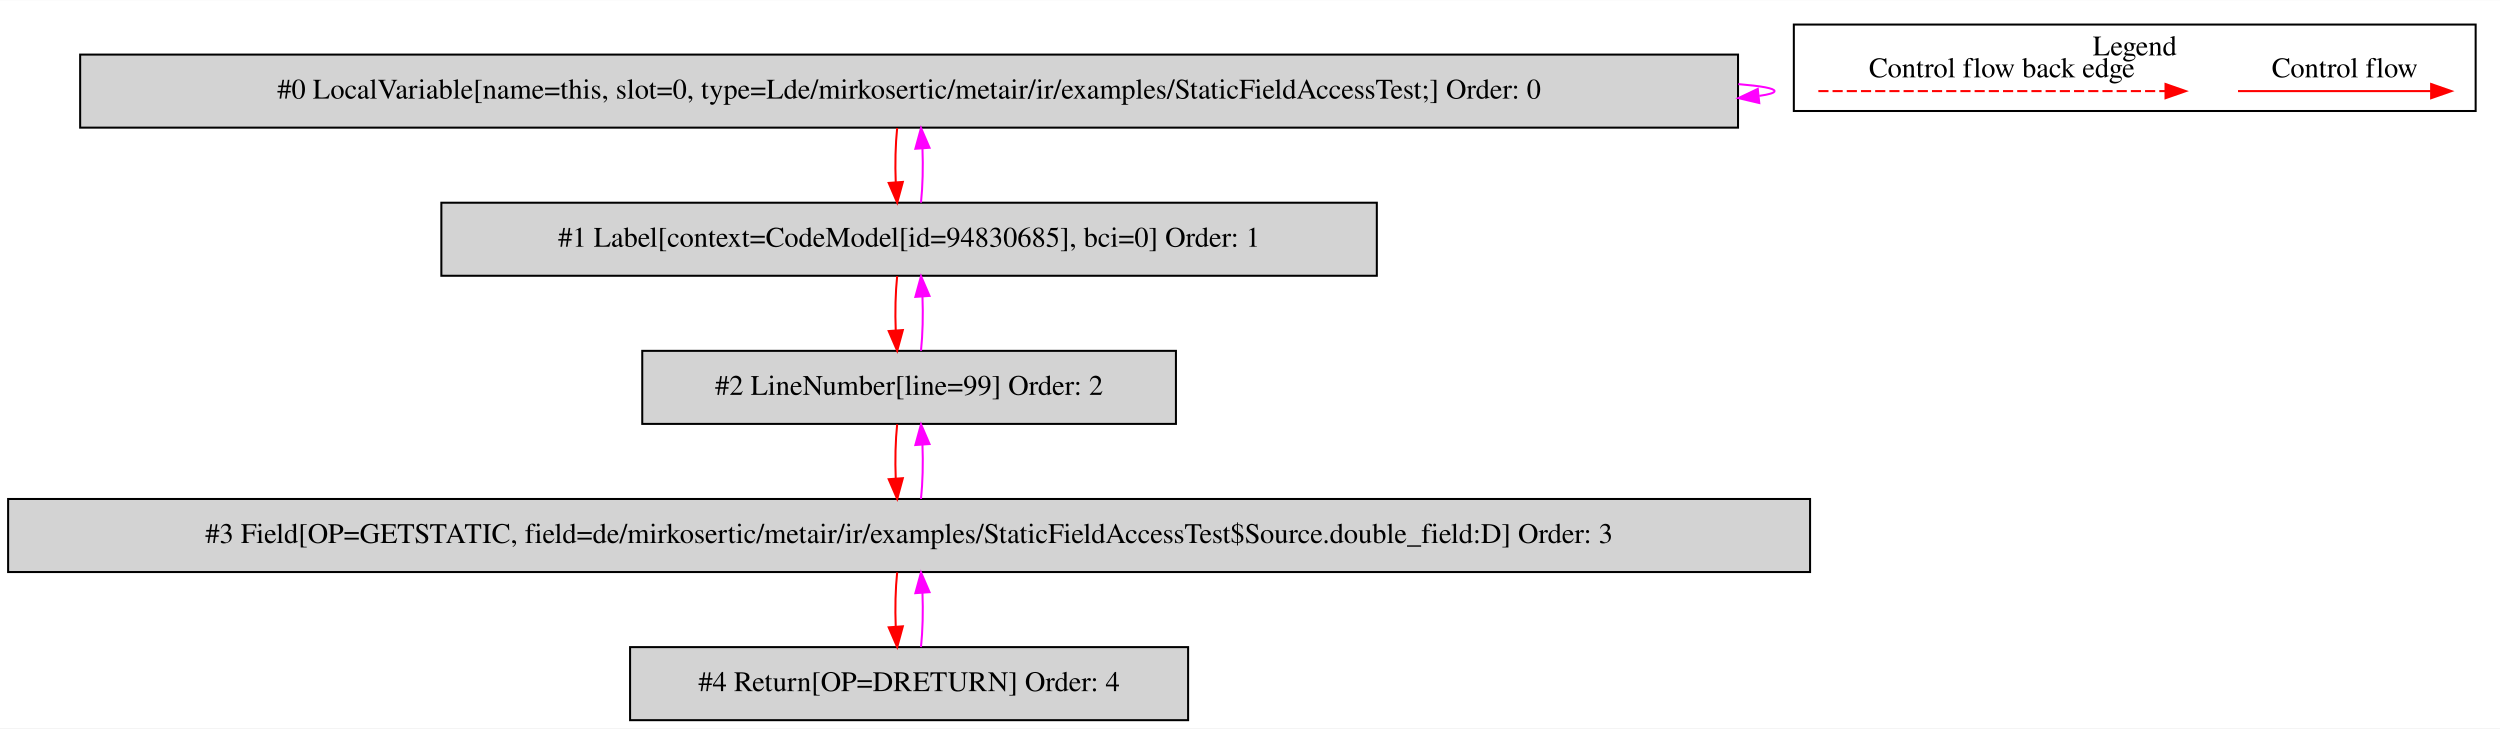
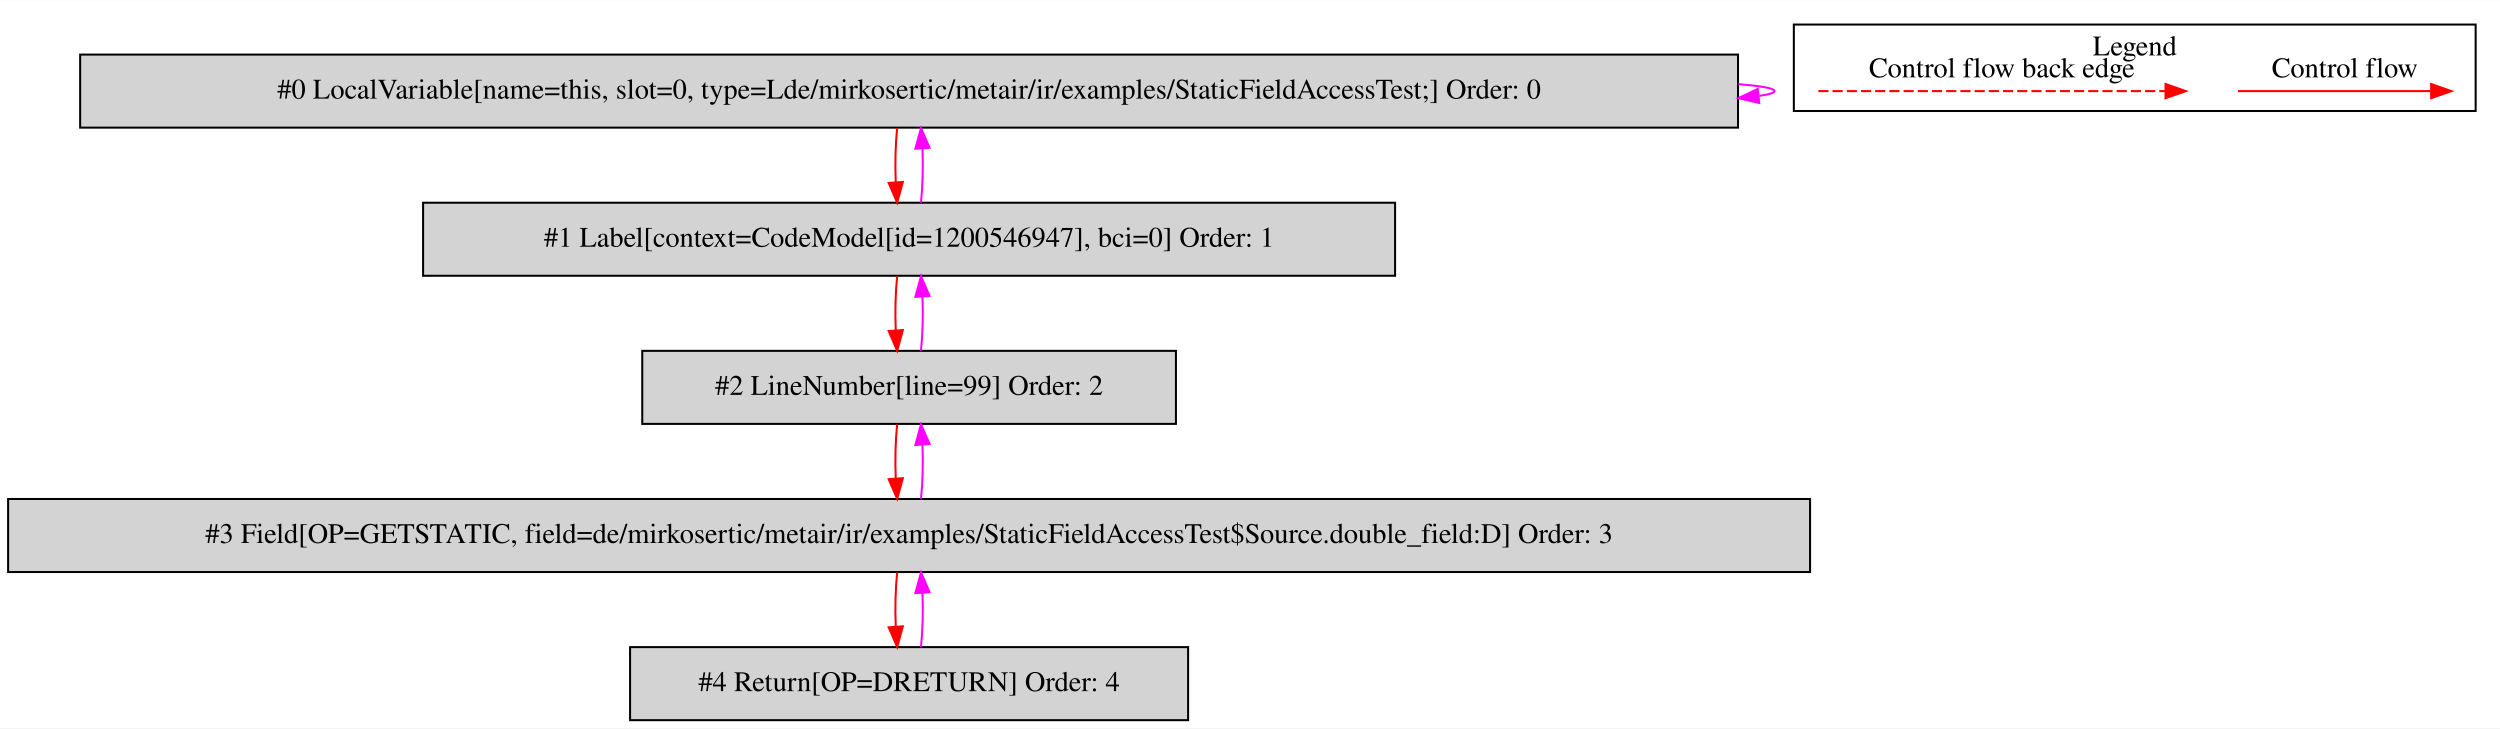
<svg xmlns="http://www.w3.org/2000/svg" width="1232pt" height="359pt" viewBox="0.00 0.00 1232.00 358.80">
  <g id="graph0" class="graph" transform="scale(1 1) rotate(0) translate(4 354.8)">
    <polygon fill="white" stroke="transparent" points="-4,4 -4,-354.8 1228,-354.8 1228,4 -4,4" />
    <g id="clust1" class="cluster">
      <polygon fill="none" stroke="black" points="880,-300.2 880,-342.8 1216,-342.8 1216,-300.2 880,-300.2" />
      <text text-anchor="middle" x="1048" y="-327.6" font-family="Times,serif" font-size="14.00">Legend</text>
    </g>
    <g id="node1" class="node">
      <polygon fill="lightgrey" stroke="black" points="852.5,-328 35.5,-328 35.5,-292 852.5,-292 852.5,-328" />
      <text text-anchor="middle" x="444" y="-306.3" font-family="Times,serif" font-size="14.00">#0 LocalVariable[name=this, slot=0, type=Lde/mirkosertic/metair/ir/examples/StaticFieldAccessTest;] Order: 0</text>
    </g>
    <g id="edge1" class="edge">
      <path fill="none" stroke="fuchsia" d="M852.66,-313.45C864.07,-312.5 870.5,-311.35 870.5,-310 870.5,-309.13 867.86,-308.35 862.96,-307.65" />
      <polygon fill="fuchsia" stroke="fuchsia" points="862.97,-304.13 852.66,-306.55 862.23,-311.09 862.97,-304.13" />
    </g>
    <g id="node2" class="node">
-       <polygon fill="lightgrey" stroke="black" points="674.5,-255 213.5,-255 213.5,-219 674.5,-219 674.5,-255" />
-       <text text-anchor="middle" x="444" y="-233.3" font-family="Times,serif" font-size="14.00">#1 Label[context=CodeModel[id=94830685], bci=0] Order: 1</text>
+       <polygon fill="lightgrey" stroke="black" points="683.5,-255 204.5,-255 204.5,-219 683.5,-219 683.5,-255" />
+       <text text-anchor="middle" x="444" y="-233.3" font-family="Times,serif" font-size="14.00">#1 Label[context=CodeModel[id=1200546947], bci=0] Order: 1</text>
    </g>
    <g id="edge2" class="edge">
      <path fill="none" stroke="red" d="M438.12,-291.81C437.28,-283.79 437.05,-274.05 437.42,-265.07" />
      <polygon fill="red" stroke="red" points="440.92,-265.25 438.14,-255.03 433.94,-264.75 440.92,-265.25" />
    </g>
    <g id="edge3" class="edge">
      <path fill="none" stroke="fuchsia" d="M449.86,-255.03C450.71,-263.03 450.95,-272.77 450.59,-281.75" />
      <polygon fill="fuchsia" stroke="fuchsia" points="447.09,-281.59 449.88,-291.81 454.07,-282.08 447.09,-281.59" />
    </g>
    <g id="node3" class="node">
      <polygon fill="lightgrey" stroke="black" points="575.5,-182 312.5,-182 312.5,-146 575.5,-146 575.5,-182" />
      <text text-anchor="middle" x="444" y="-160.3" font-family="Times,serif" font-size="14.00">#2 LineNumber[line=99] Order: 2</text>
    </g>
    <g id="edge4" class="edge">
      <path fill="none" stroke="red" d="M438.12,-218.81C437.28,-210.79 437.05,-201.05 437.42,-192.07" />
      <polygon fill="red" stroke="red" points="440.92,-192.25 438.14,-182.03 433.94,-191.75 440.92,-192.25" />
    </g>
    <g id="edge5" class="edge">
      <path fill="none" stroke="fuchsia" d="M449.86,-182.03C450.71,-190.03 450.95,-199.77 450.59,-208.75" />
      <polygon fill="fuchsia" stroke="fuchsia" points="447.09,-208.59 449.88,-218.81 454.07,-209.08 447.09,-208.59" />
    </g>
    <g id="node4" class="node">
      <polygon fill="lightgrey" stroke="black" points="888,-109 0,-109 0,-73 888,-73 888,-109" />
      <text text-anchor="middle" x="444" y="-87.3" font-family="Times,serif" font-size="14.00">#3 Field[OP=GETSTATIC, field=de/mirkosertic/metair/ir/examples/StaticFieldAccessTest$Source.double_field:D] Order: 3</text>
    </g>
    <g id="edge6" class="edge">
      <path fill="none" stroke="red" d="M438.12,-145.81C437.28,-137.79 437.05,-128.05 437.42,-119.07" />
      <polygon fill="red" stroke="red" points="440.92,-119.25 438.14,-109.03 433.94,-118.75 440.92,-119.25" />
    </g>
    <g id="edge7" class="edge">
      <path fill="none" stroke="fuchsia" d="M449.86,-109.03C450.71,-117.03 450.95,-126.77 450.59,-135.75" />
      <polygon fill="fuchsia" stroke="fuchsia" points="447.09,-135.59 449.88,-145.81 454.07,-136.08 447.09,-135.59" />
    </g>
    <g id="node5" class="node">
      <polygon fill="lightgrey" stroke="black" points="581.5,-36 306.5,-36 306.5,0 581.5,0 581.5,-36" />
      <text text-anchor="middle" x="444" y="-14.3" font-family="Times,serif" font-size="14.00">#4 Return[OP=DRETURN] Order: 4</text>
    </g>
    <g id="edge8" class="edge">
      <path fill="none" stroke="red" d="M438.12,-72.81C437.28,-64.79 437.05,-55.05 437.42,-46.07" />
      <polygon fill="red" stroke="red" points="440.92,-46.25 438.14,-36.03 433.94,-45.75 440.92,-46.25" />
    </g>
    <g id="edge9" class="edge">
      <path fill="none" stroke="fuchsia" d="M449.86,-36.03C450.71,-44.03 450.95,-53.77 450.59,-62.75" />
      <polygon fill="fuchsia" stroke="fuchsia" points="447.09,-62.59 449.88,-72.81 454.07,-63.08 447.09,-62.59" />
    </g>
    <g id="edge10" class="edge">
      <path fill="none" stroke="red" d="M1098.89,-310C1110.11,-310 1168.24,-310 1193.86,-310" />
      <polygon fill="red" stroke="red" points="1194.06,-313.5 1204.06,-310 1194.06,-306.5 1194.06,-313.5" />
      <text text-anchor="middle" x="1151.5" y="-316.8" font-family="Times,serif" font-size="14.00">Control flow</text>
    </g>
    <g id="edge11" class="edge">
      <path fill="none" stroke="red" stroke-dasharray="5,2" d="M892.08,-310C909.05,-310 1025.21,-310 1063.08,-310" />
      <polygon fill="red" stroke="red" points="1063.17,-313.5 1073.17,-310 1063.17,-306.5 1063.17,-313.5" />
      <text text-anchor="middle" x="982.5" y="-316.8" font-family="Times,serif" font-size="14.00">Control flow back edge</text>
    </g>
  </g>
</svg>
